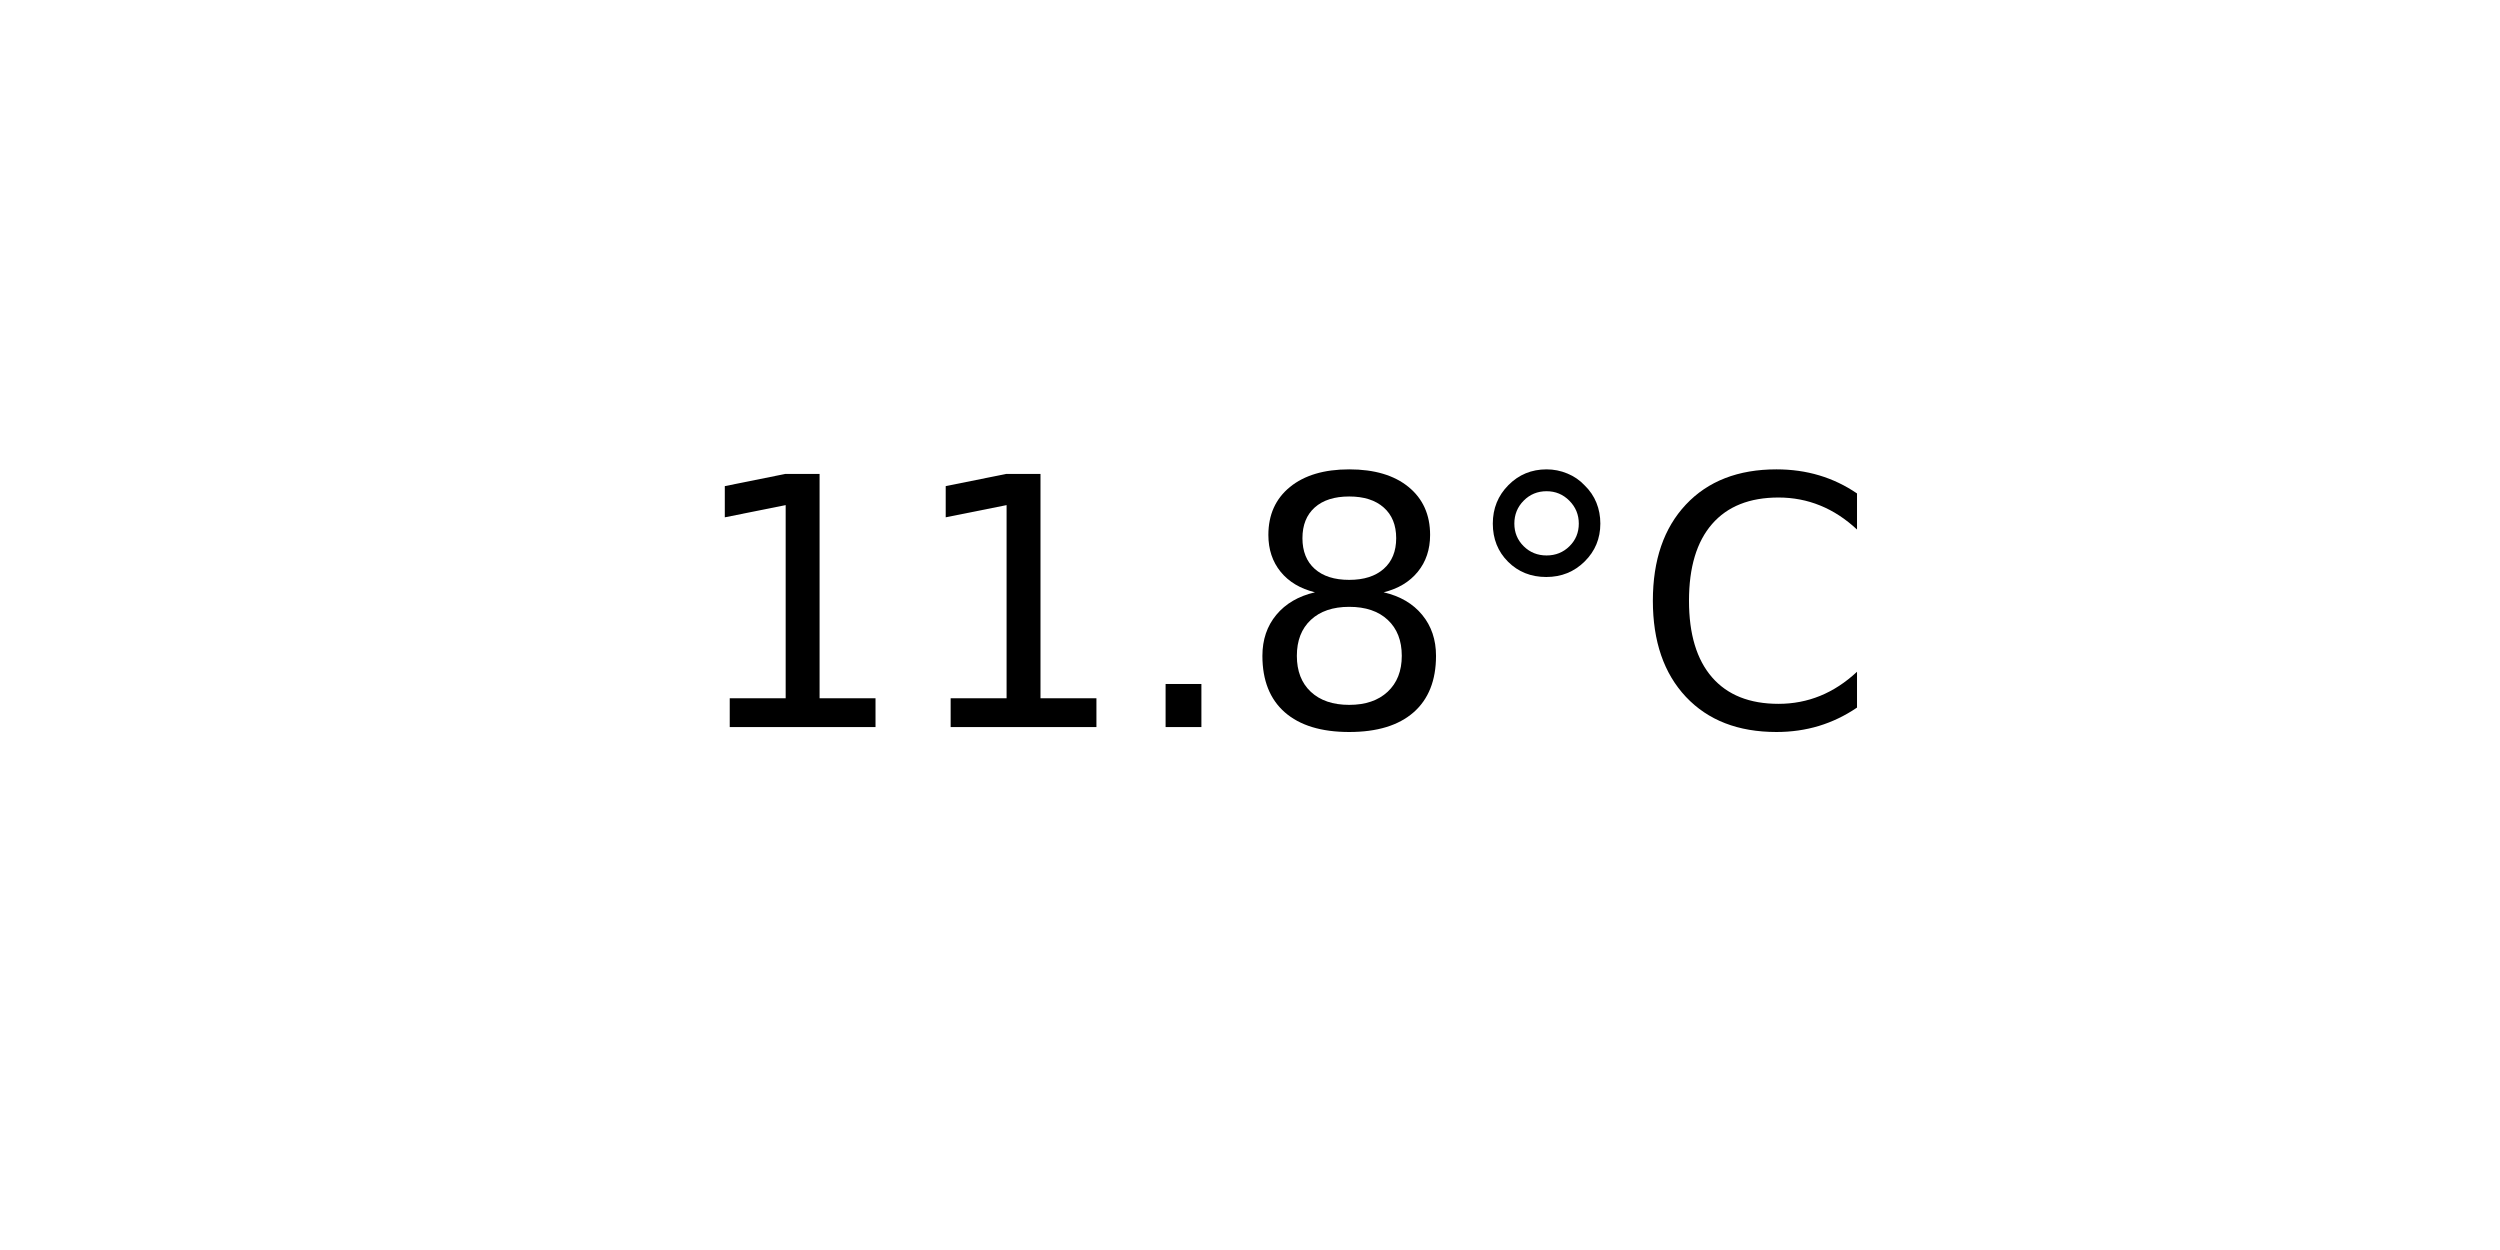
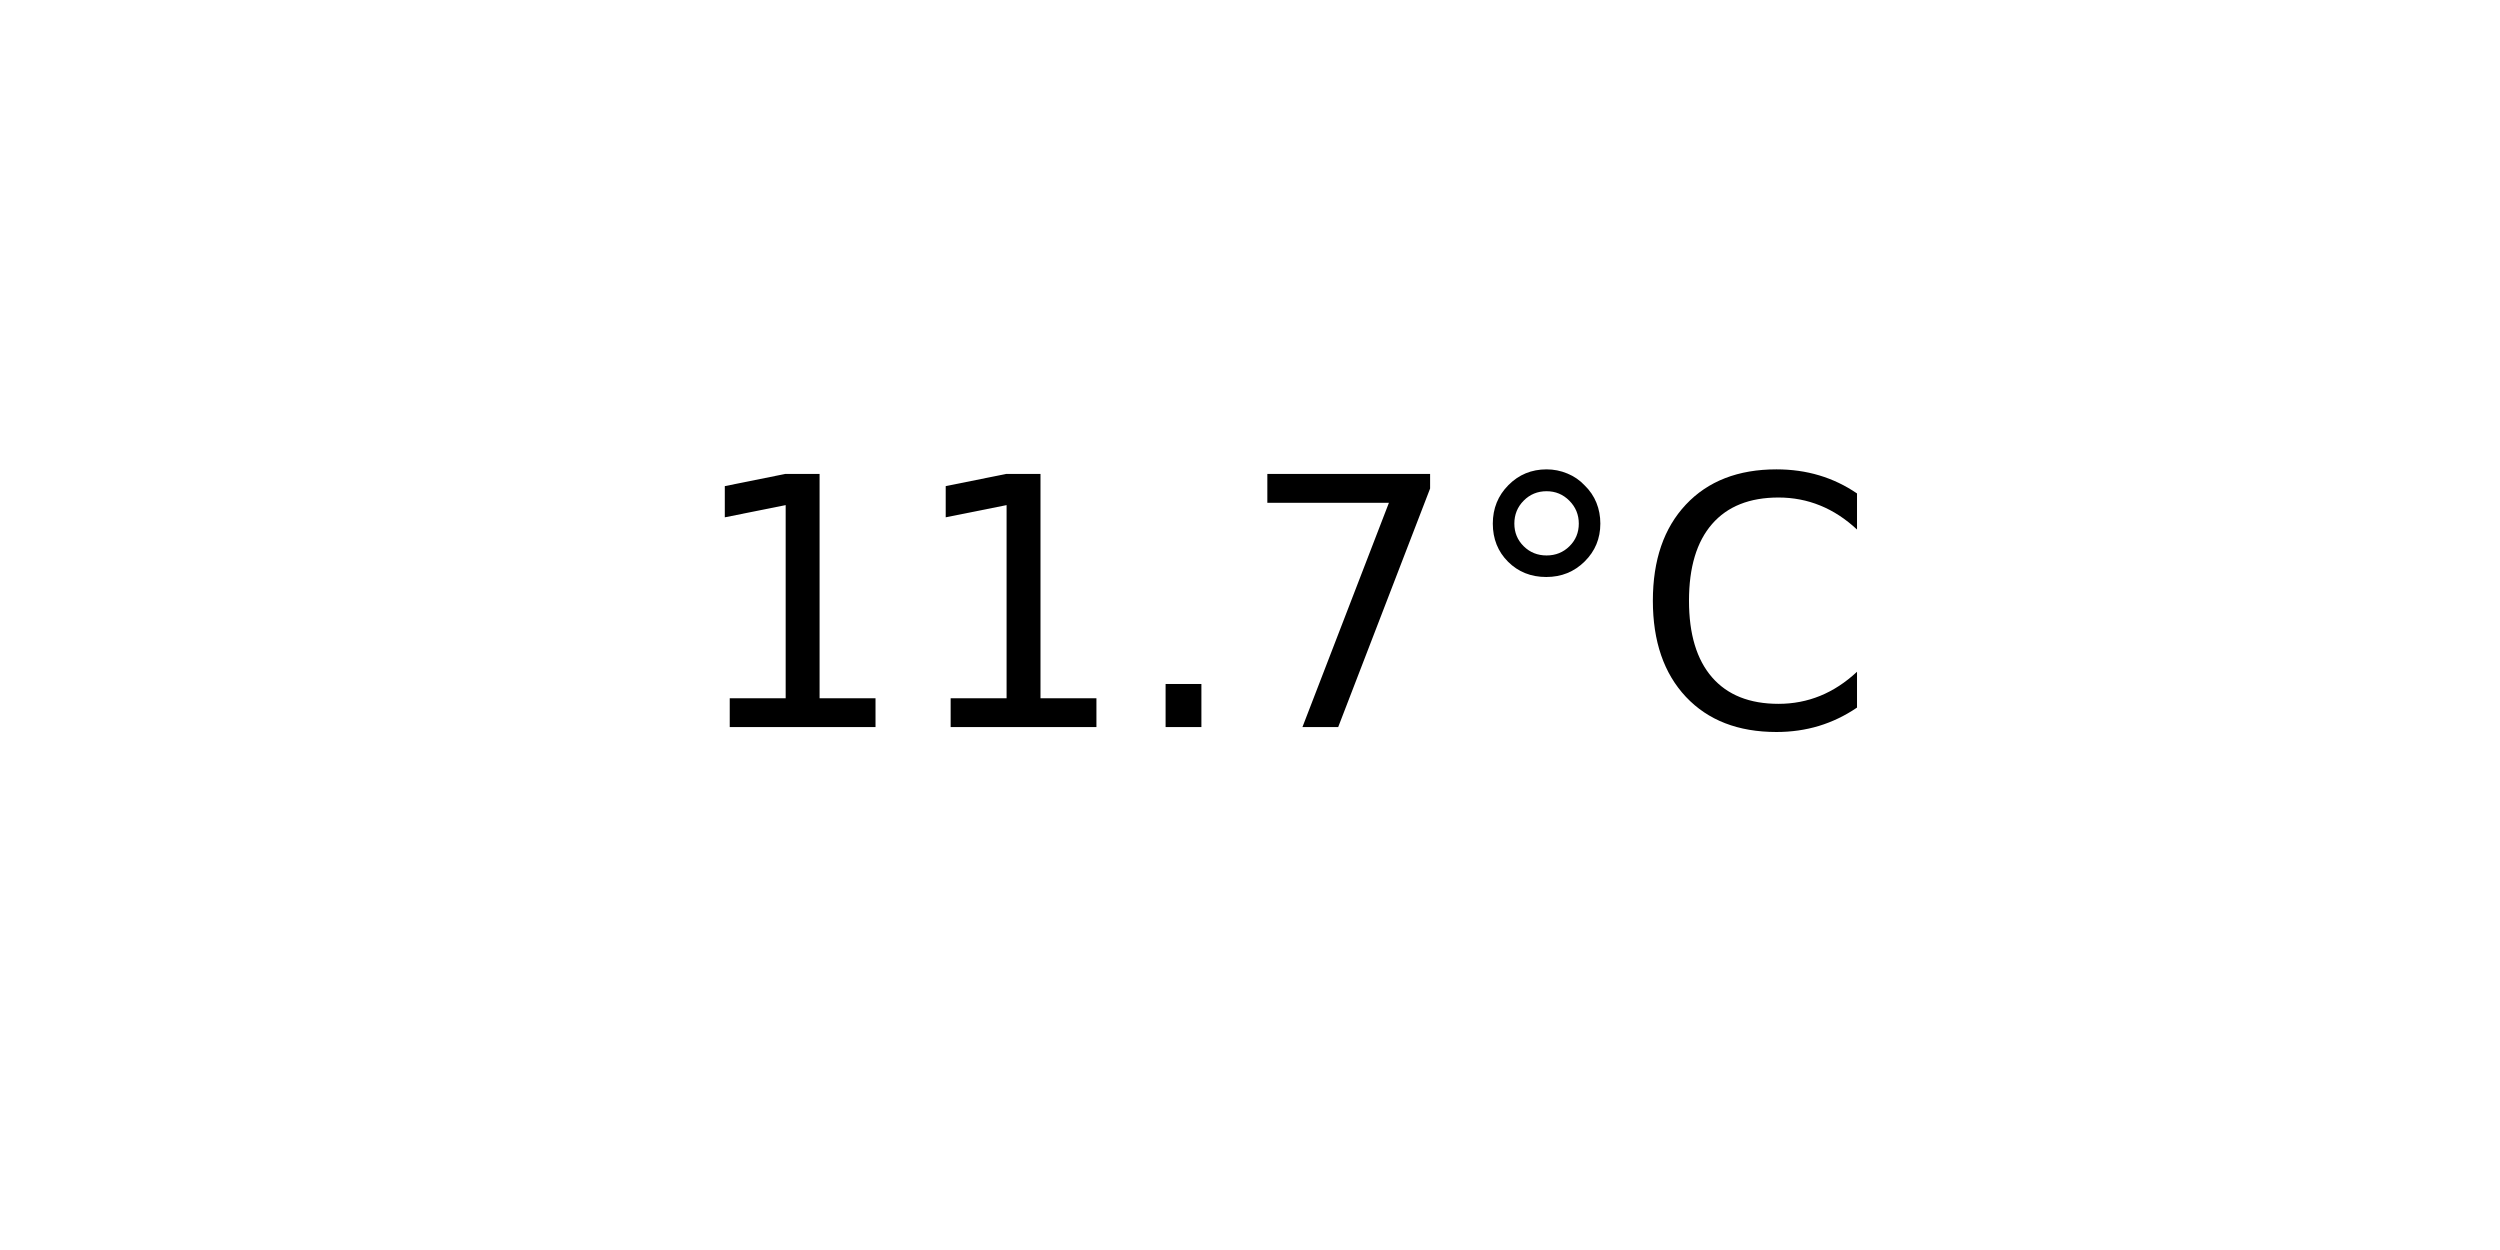
<svg xmlns="http://www.w3.org/2000/svg" xmlns:xlink="http://www.w3.org/1999/xlink" width="72pt" height="36pt" viewBox="0 0 72 36" version="1.1">
  <defs>
    <style type="text/css">*{stroke-linejoin: round; stroke-linecap: butt}</style>
  </defs>
  <g id="figure_1">
    <g id="axes_1">
      <g id="text_1">
        <g transform="translate(19.77578 20.93937) scale(0.1 -0.1)">
          <defs>
            <path id="DejaVuSans-31" d="M 794 531  L 1825 531  L 1825 4091  L 703 3866  L 703 4441  L 1819 4666  L 2450 4666  L 2450 531  L 3481 531  L 3481 0  L 794 0  L 794 531  z " transform="scale(0.015625)" />
            <path id="DejaVuSans-2e" d="M 684 794  L 1344 794  L 1344 0  L 684 0  L 684 794  z " transform="scale(0.015625)" />
-             <path id="DejaVuSans-38" d="M 2034 2216  Q 1584 2216 1326 1975  Q 1069 1734 1069 1313  Q 1069 891 1326 650  Q 1584 409 2034 409  Q 2484 409 2743 651  Q 3003 894 3003 1313  Q 3003 1734 2745 1975  Q 2488 2216 2034 2216  z M 1403 2484  Q 997 2584 770 2862  Q 544 3141 544 3541  Q 544 4100 942 4425  Q 1341 4750 2034 4750  Q 2731 4750 3128 4425  Q 3525 4100 3525 3541  Q 3525 3141 3298 2862  Q 3072 2584 2669 2484  Q 3125 2378 3379 2068  Q 3634 1759 3634 1313  Q 3634 634 3220 271  Q 2806 -91 2034 -91  Q 1263 -91 848 271  Q 434 634 434 1313  Q 434 1759 690 2068  Q 947 2378 1403 2484  z M 1172 3481  Q 1172 3119 1398 2916  Q 1625 2713 2034 2713  Q 2441 2713 2670 2916  Q 2900 3119 2900 3481  Q 2900 3844 2670 4047  Q 2441 4250 2034 4250  Q 1625 4250 1398 4047  Q 1172 3844 1172 3481  z " transform="scale(0.015625)" />
+             <path id="DejaVuSans-37" d="M 525 4666  L 3525 4666  L 3525 4397  L 1831 0  L 1172 0  L 2766 4134  L 525 4134  L 525 4666  z " transform="scale(0.015625)" />
            <path id="DejaVuSans-b0" d="M 1600 4347  Q 1350 4347 1178 4173  Q 1006 4000 1006 3750  Q 1006 3503 1178 3333  Q 1350 3163 1600 3163  Q 1850 3163 2022 3333  Q 2194 3503 2194 3750  Q 2194 3997 2020 4172  Q 1847 4347 1600 4347  z M 1600 4750  Q 1800 4750 1984 4673  Q 2169 4597 2303 4453  Q 2447 4313 2519 4134  Q 2591 3956 2591 3750  Q 2591 3338 2302 3052  Q 2013 2766 1594 2766  Q 1172 2766 890 3047  Q 609 3328 609 3750  Q 609 4169 896 4459  Q 1184 4750 1600 4750  z " transform="scale(0.015625)" />
            <path id="DejaVuSans-43" d="M 4122 4306  L 4122 3641  Q 3803 3938 3442 4084  Q 3081 4231 2675 4231  Q 1875 4231 1450 3742  Q 1025 3253 1025 2328  Q 1025 1406 1450 917  Q 1875 428 2675 428  Q 3081 428 3442 575  Q 3803 722 4122 1019  L 4122 359  Q 3791 134 3420 21  Q 3050 -91 2638 -91  Q 1578 -91 968 557  Q 359 1206 359 2328  Q 359 3453 968 4101  Q 1578 4750 2638 4750  Q 3056 4750 3426 4639  Q 3797 4528 4122 4306  z " transform="scale(0.015625)" />
          </defs>
          <use xlink:href="#DejaVuSans-31" />
          <use xlink:href="#DejaVuSans-31" x="63.623" />
          <use xlink:href="#DejaVuSans-2e" x="127.246" />
-           <use xlink:href="#DejaVuSans-38" x="159.033" />
+           <use xlink:href="#DejaVuSans-37" x="159.033" />
          <use xlink:href="#DejaVuSans-b0" x="222.656" />
          <use xlink:href="#DejaVuSans-43" x="272.656" />
        </g>
      </g>
    </g>
  </g>
</svg>
